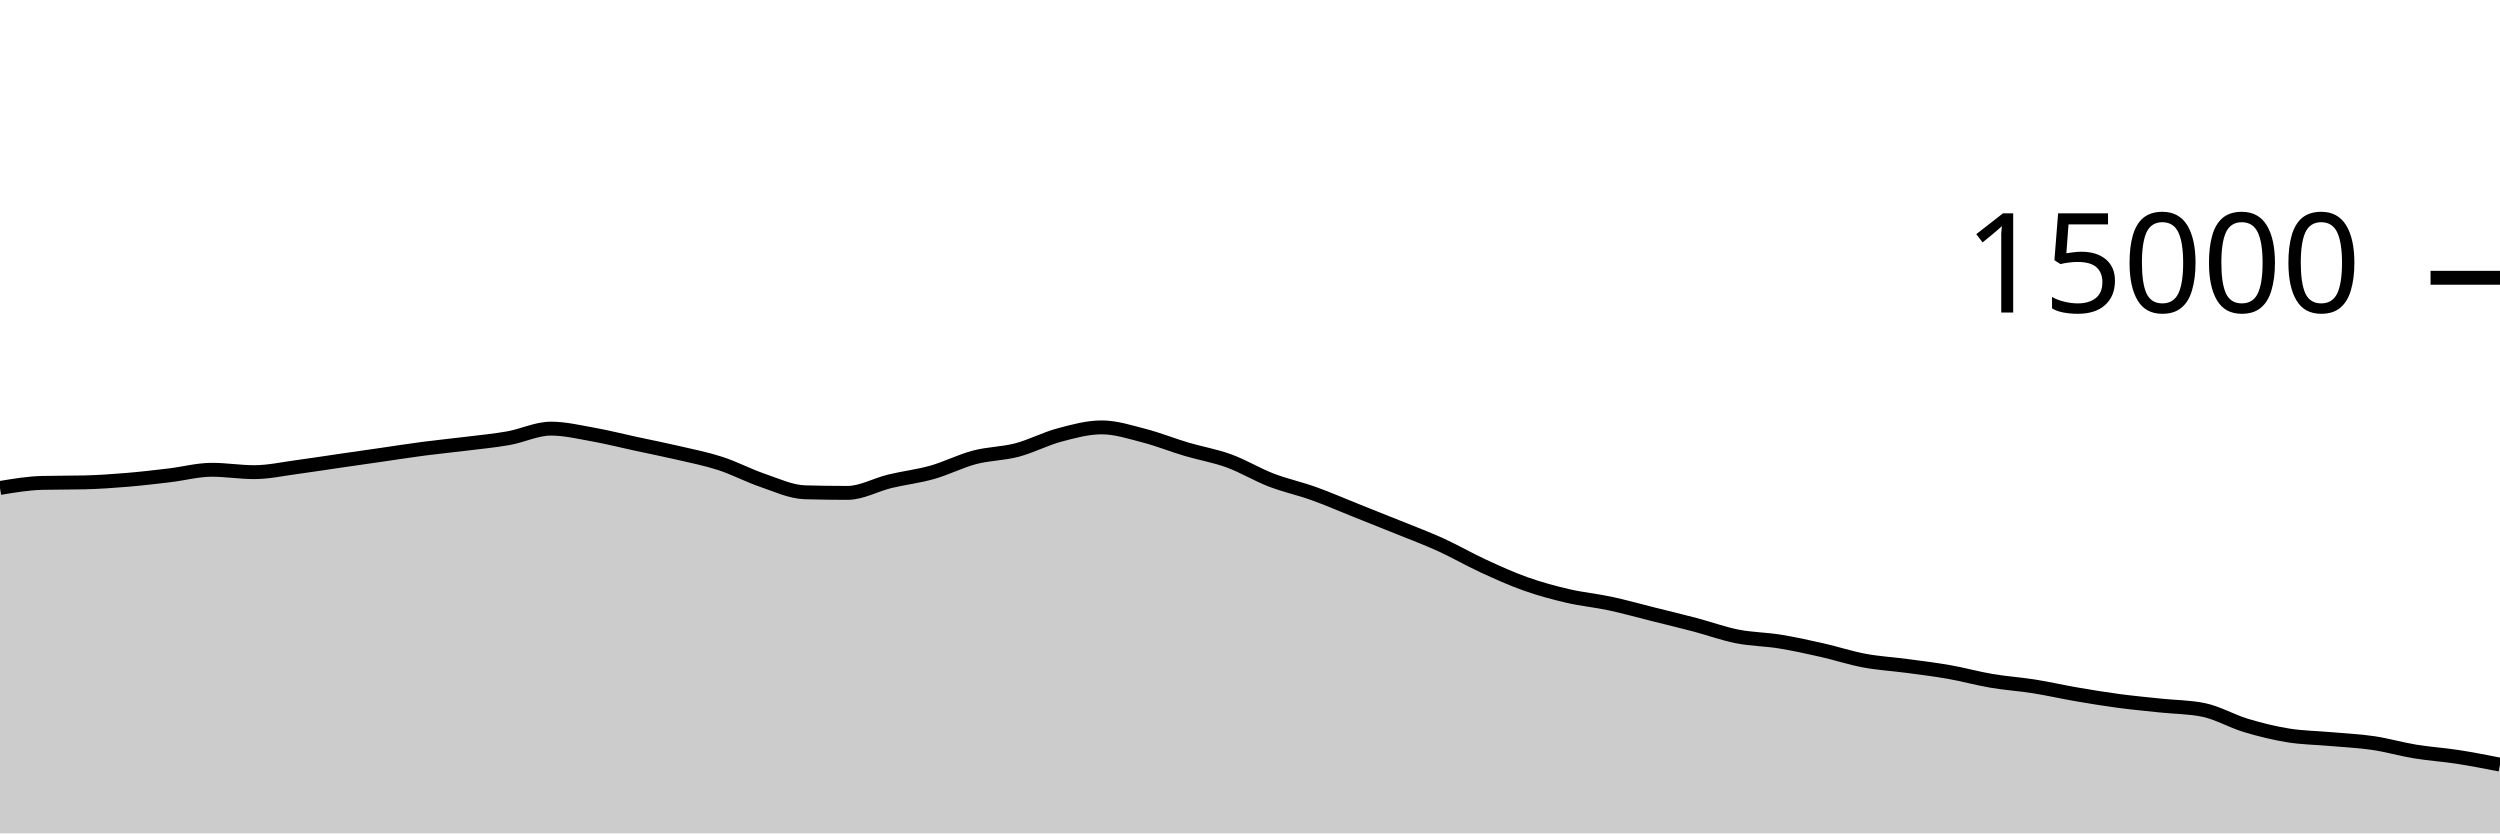
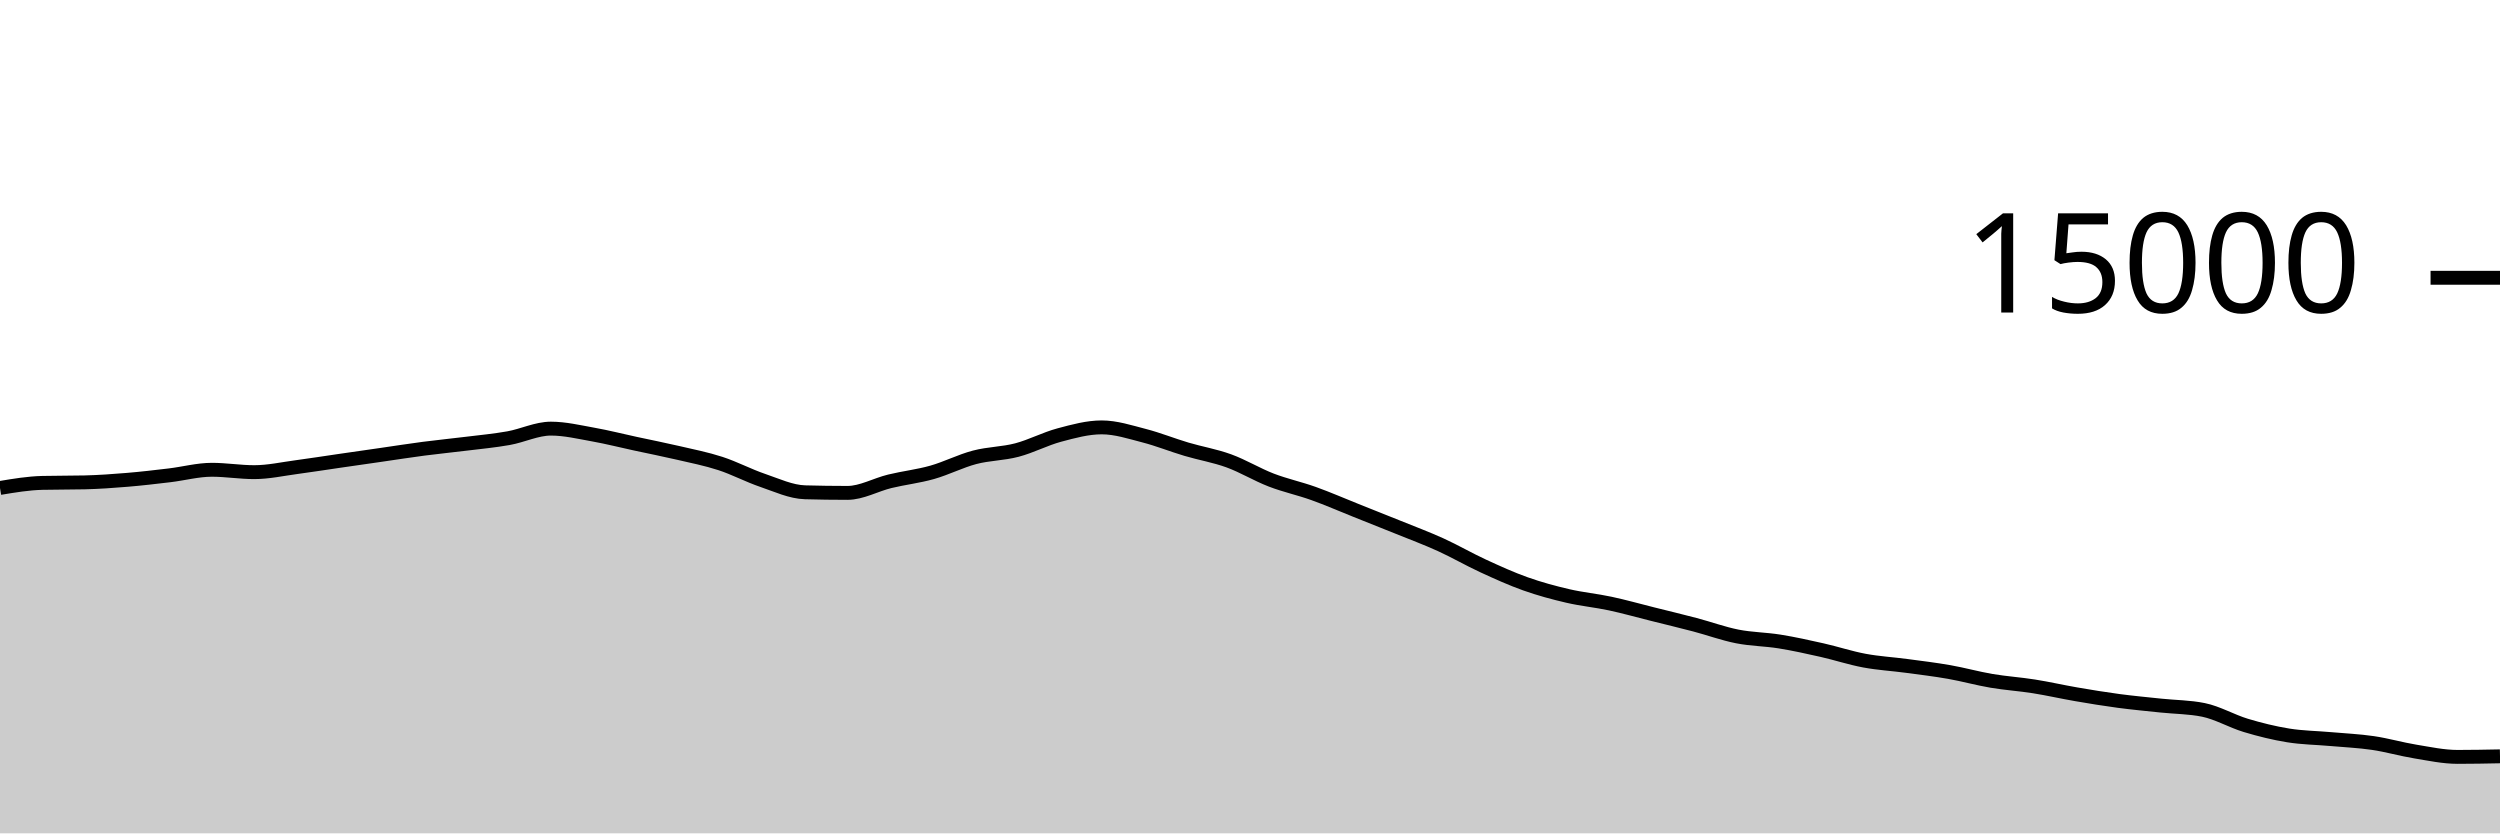
<svg xmlns="http://www.w3.org/2000/svg" viewBox="0 0 180 60">
  <g transform="translate(0,20)">
-     <path class="area" fill="rgba(0, 0, 0, 0.2)" d="M0,15.133C1.017,14.963,2.034,14.793,3.051,14.768C4.068,14.743,5.085,14.756,6.102,14.731C7.119,14.706,8.136,14.634,9.153,14.549C10.169,14.465,11.186,14.345,12.203,14.224C13.22,14.103,14.237,13.824,15.254,13.824C16.271,13.824,17.288,13.995,18.305,13.995C19.322,13.995,20.339,13.767,21.356,13.632C22.373,13.497,23.39,13.334,24.407,13.187C25.424,13.039,26.441,12.893,27.458,12.747C28.475,12.6,29.492,12.44,30.508,12.307C31.525,12.174,32.542,12.076,33.559,11.949C34.576,11.823,35.593,11.731,36.61,11.549C37.627,11.368,38.644,10.861,39.661,10.861C40.678,10.861,41.695,11.107,42.712,11.288C43.729,11.469,44.746,11.73,45.763,11.949C46.78,12.169,47.797,12.368,48.814,12.605C49.831,12.842,50.847,13.04,51.864,13.371C52.881,13.701,53.898,14.244,54.915,14.589C55.932,14.935,56.949,15.417,57.966,15.445C58.983,15.474,60,15.488,61.017,15.488C62.034,15.488,63.051,14.9,64.068,14.653C65.085,14.407,66.102,14.296,67.119,14.008C68.136,13.72,69.153,13.196,70.169,12.928C71.186,12.66,72.203,12.67,73.22,12.403C74.237,12.135,75.254,11.595,76.271,11.323C77.288,11.051,78.305,10.771,79.322,10.771C80.339,10.771,81.356,11.106,82.373,11.368C83.39,11.63,84.407,12.042,85.424,12.344C86.441,12.646,87.458,12.812,88.475,13.181C89.492,13.551,90.508,14.171,91.525,14.563C92.542,14.955,93.559,15.169,94.576,15.533C95.593,15.898,96.61,16.344,97.627,16.749C98.644,17.155,99.661,17.556,100.678,17.968C101.695,18.38,102.712,18.759,103.729,19.221C104.746,19.684,105.763,20.275,106.78,20.744C107.797,21.213,108.814,21.676,109.831,22.037C110.847,22.398,111.864,22.673,112.881,22.909C113.898,23.146,114.915,23.238,115.932,23.456C116.949,23.674,117.966,23.962,118.983,24.216C120,24.47,121.017,24.713,122.034,24.981C123.051,25.249,124.068,25.623,125.085,25.824C126.102,26.025,127.119,26.025,128.136,26.189C129.153,26.353,130.169,26.579,131.186,26.808C132.203,27.037,133.22,27.376,134.237,27.565C135.254,27.755,136.271,27.81,137.288,27.947C138.305,28.083,139.322,28.205,140.339,28.384C141.356,28.563,142.373,28.849,143.39,29.021C144.407,29.194,145.424,29.257,146.441,29.419C147.458,29.58,148.475,29.815,149.492,29.989C150.508,30.164,151.525,30.331,152.542,30.467C153.559,30.602,154.576,30.695,155.593,30.803C156.61,30.91,157.627,30.906,158.644,31.112C159.661,31.318,160.678,31.92,161.695,32.227C162.712,32.533,163.729,32.785,164.746,32.949C165.763,33.114,166.78,33.122,167.797,33.213C168.814,33.304,169.831,33.347,170.847,33.496C171.864,33.645,172.881,33.943,173.898,34.109C174.915,34.276,175.932,34.339,176.949,34.496C177.966,34.653,178.983,34.853,180,35.053L180,40C178.983,40,177.966,40,176.949,40C175.932,40,174.915,40,173.898,40C172.881,40,171.864,40,170.847,40C169.831,40,168.814,40,167.797,40C166.78,40,165.763,40,164.746,40C163.729,40,162.712,40,161.695,40C160.678,40,159.661,40,158.644,40C157.627,40,156.61,40,155.593,40C154.576,40,153.559,40,152.542,40C151.525,40,150.508,40,149.492,40C148.475,40,147.458,40,146.441,40C145.424,40,144.407,40,143.39,40C142.373,40,141.356,40,140.339,40C139.322,40,138.305,40,137.288,40C136.271,40,135.254,40,134.237,40C133.22,40,132.203,40,131.186,40C130.169,40,129.153,40,128.136,40C127.119,40,126.102,40,125.085,40C124.068,40,123.051,40,122.034,40C121.017,40,120,40,118.983,40C117.966,40,116.949,40,115.932,40C114.915,40,113.898,40,112.881,40C111.864,40,110.847,40,109.831,40C108.814,40,107.797,40,106.78,40C105.763,40,104.746,40,103.729,40C102.712,40,101.695,40,100.678,40C99.661,40,98.644,40,97.627,40C96.61,40,95.593,40,94.576,40C93.559,40,92.542,40,91.525,40C90.508,40,89.492,40,88.475,40C87.458,40,86.441,40,85.424,40C84.407,40,83.39,40,82.373,40C81.356,40,80.339,40,79.322,40C78.305,40,77.288,40,76.271,40C75.254,40,74.237,40,73.22,40C72.203,40,71.186,40,70.169,40C69.153,40,68.136,40,67.119,40C66.102,40,65.085,40,64.068,40C63.051,40,62.034,40,61.017,40C60,40,58.983,40,57.966,40C56.949,40,55.932,40,54.915,40C53.898,40,52.881,40,51.864,40C50.847,40,49.831,40,48.814,40C47.797,40,46.78,40,45.763,40C44.746,40,43.729,40,42.712,40C41.695,40,40.678,40,39.661,40C38.644,40,37.627,40,36.61,40C35.593,40,34.576,40,33.559,40C32.542,40,31.525,40,30.508,40C29.492,40,28.475,40,27.458,40C26.441,40,25.424,40,24.407,40C23.39,40,22.373,40,21.356,40C20.339,40,19.322,40,18.305,40C17.288,40,16.271,40,15.254,40C14.237,40,13.22,40,12.203,40C11.186,40,10.169,40,9.153,40C8.136,40,7.119,40,6.102,40C5.085,40,4.068,40,3.051,40C2.034,40,1.017,40,0,40Z" />
-     <path class="line" stroke="black" fill="none" d="M0,15.133C1.017,14.963,2.034,14.793,3.051,14.768C4.068,14.743,5.085,14.756,6.102,14.731C7.119,14.706,8.136,14.634,9.153,14.549C10.169,14.465,11.186,14.345,12.203,14.224C13.22,14.103,14.237,13.824,15.254,13.824C16.271,13.824,17.288,13.995,18.305,13.995C19.322,13.995,20.339,13.767,21.356,13.632C22.373,13.497,23.39,13.334,24.407,13.187C25.424,13.039,26.441,12.893,27.458,12.747C28.475,12.6,29.492,12.44,30.508,12.307C31.525,12.174,32.542,12.076,33.559,11.949C34.576,11.823,35.593,11.731,36.61,11.549C37.627,11.368,38.644,10.861,39.661,10.861C40.678,10.861,41.695,11.107,42.712,11.288C43.729,11.469,44.746,11.73,45.763,11.949C46.78,12.169,47.797,12.368,48.814,12.605C49.831,12.842,50.847,13.04,51.864,13.371C52.881,13.701,53.898,14.244,54.915,14.589C55.932,14.935,56.949,15.417,57.966,15.445C58.983,15.474,60,15.488,61.017,15.488C62.034,15.488,63.051,14.9,64.068,14.653C65.085,14.407,66.102,14.296,67.119,14.008C68.136,13.72,69.153,13.196,70.169,12.928C71.186,12.66,72.203,12.67,73.22,12.403C74.237,12.135,75.254,11.595,76.271,11.323C77.288,11.051,78.305,10.771,79.322,10.771C80.339,10.771,81.356,11.106,82.373,11.368C83.39,11.63,84.407,12.042,85.424,12.344C86.441,12.646,87.458,12.812,88.475,13.181C89.492,13.551,90.508,14.171,91.525,14.563C92.542,14.955,93.559,15.169,94.576,15.533C95.593,15.898,96.61,16.344,97.627,16.749C98.644,17.155,99.661,17.556,100.678,17.968C101.695,18.38,102.712,18.759,103.729,19.221C104.746,19.684,105.763,20.275,106.78,20.744C107.797,21.213,108.814,21.676,109.831,22.037C110.847,22.398,111.864,22.673,112.881,22.909C113.898,23.146,114.915,23.238,115.932,23.456C116.949,23.674,117.966,23.962,118.983,24.216C120,24.47,121.017,24.713,122.034,24.981C123.051,25.249,124.068,25.623,125.085,25.824C126.102,26.025,127.119,26.025,128.136,26.189C129.153,26.353,130.169,26.579,131.186,26.808C132.203,27.037,133.22,27.376,134.237,27.565C135.254,27.755,136.271,27.81,137.288,27.947C138.305,28.083,139.322,28.205,140.339,28.384C141.356,28.563,142.373,28.849,143.39,29.021C144.407,29.194,145.424,29.257,146.441,29.419C147.458,29.58,148.475,29.815,149.492,29.989C150.508,30.164,151.525,30.331,152.542,30.467C153.559,30.602,154.576,30.695,155.593,30.803C156.61,30.91,157.627,30.906,158.644,31.112C159.661,31.318,160.678,31.92,161.695,32.227C162.712,32.533,163.729,32.785,164.746,32.949C165.763,33.114,166.78,33.122,167.797,33.213C168.814,33.304,169.831,33.347,170.847,33.496C171.864,33.645,172.881,33.943,173.898,34.109C174.915,34.276,175.932,34.339,176.949,34.496C177.966,34.653,178.983,34.853,180,35.053" />
+     <path class="area" fill="rgba(0, 0, 0, 0.2)" d="M0,15.133C1.017,14.963,2.034,14.793,3.051,14.768C4.068,14.743,5.085,14.756,6.102,14.731C7.119,14.706,8.136,14.634,9.153,14.549C10.169,14.465,11.186,14.345,12.203,14.224C13.22,14.103,14.237,13.824,15.254,13.824C16.271,13.824,17.288,13.995,18.305,13.995C19.322,13.995,20.339,13.767,21.356,13.632C22.373,13.497,23.39,13.334,24.407,13.187C25.424,13.039,26.441,12.893,27.458,12.747C28.475,12.6,29.492,12.44,30.508,12.307C31.525,12.174,32.542,12.076,33.559,11.949C34.576,11.823,35.593,11.731,36.61,11.549C37.627,11.368,38.644,10.861,39.661,10.861C40.678,10.861,41.695,11.107,42.712,11.288C43.729,11.469,44.746,11.73,45.763,11.949C46.78,12.169,47.797,12.368,48.814,12.605C49.831,12.842,50.847,13.04,51.864,13.371C52.881,13.701,53.898,14.244,54.915,14.589C55.932,14.935,56.949,15.417,57.966,15.445C58.983,15.474,60,15.488,61.017,15.488C62.034,15.488,63.051,14.9,64.068,14.653C65.085,14.407,66.102,14.296,67.119,14.008C68.136,13.72,69.153,13.196,70.169,12.928C71.186,12.66,72.203,12.67,73.22,12.403C74.237,12.135,75.254,11.595,76.271,11.323C77.288,11.051,78.305,10.771,79.322,10.771C80.339,10.771,81.356,11.106,82.373,11.368C83.39,11.63,84.407,12.042,85.424,12.344C86.441,12.646,87.458,12.812,88.475,13.181C89.492,13.551,90.508,14.171,91.525,14.563C92.542,14.955,93.559,15.169,94.576,15.533C95.593,15.898,96.61,16.344,97.627,16.749C98.644,17.155,99.661,17.556,100.678,17.968C101.695,18.38,102.712,18.759,103.729,19.221C104.746,19.684,105.763,20.275,106.78,20.744C107.797,21.213,108.814,21.676,109.831,22.037C110.847,22.398,111.864,22.673,112.881,22.909C113.898,23.146,114.915,23.238,115.932,23.456C116.949,23.674,117.966,23.962,118.983,24.216C120,24.47,121.017,24.713,122.034,24.981C123.051,25.249,124.068,25.623,125.085,25.824C126.102,26.025,127.119,26.025,128.136,26.189C129.153,26.353,130.169,26.579,131.186,26.808C132.203,27.037,133.22,27.376,134.237,27.565C135.254,27.755,136.271,27.81,137.288,27.947C138.305,28.083,139.322,28.205,140.339,28.384C141.356,28.563,142.373,28.849,143.39,29.021C144.407,29.194,145.424,29.257,146.441,29.419C147.458,29.58,148.475,29.815,149.492,29.989C150.508,30.164,151.525,30.331,152.542,30.467C153.559,30.602,154.576,30.695,155.593,30.803C156.61,30.91,157.627,30.906,158.644,31.112C159.661,31.318,160.678,31.92,161.695,32.227C162.712,32.533,163.729,32.785,164.746,32.949C165.763,33.114,166.78,33.122,167.797,33.213C168.814,33.304,169.831,33.347,170.847,33.496C171.864,33.645,172.881,33.943,173.898,34.109C174.915,34.276,175.932,34.496,176.949,34.496C177.966,34.496,178.983,34.476,180,34.456L180,40C178.983,40,177.966,40,176.949,40C175.932,40,174.915,40,173.898,40C172.881,40,171.864,40,170.847,40C169.831,40,168.814,40,167.797,40C166.78,40,165.763,40,164.746,40C163.729,40,162.712,40,161.695,40C160.678,40,159.661,40,158.644,40C157.627,40,156.61,40,155.593,40C154.576,40,153.559,40,152.542,40C151.525,40,150.508,40,149.492,40C148.475,40,147.458,40,146.441,40C145.424,40,144.407,40,143.39,40C142.373,40,141.356,40,140.339,40C139.322,40,138.305,40,137.288,40C136.271,40,135.254,40,134.237,40C133.22,40,132.203,40,131.186,40C130.169,40,129.153,40,128.136,40C127.119,40,126.102,40,125.085,40C124.068,40,123.051,40,122.034,40C121.017,40,120,40,118.983,40C117.966,40,116.949,40,115.932,40C114.915,40,113.898,40,112.881,40C111.864,40,110.847,40,109.831,40C108.814,40,107.797,40,106.78,40C105.763,40,104.746,40,103.729,40C102.712,40,101.695,40,100.678,40C99.661,40,98.644,40,97.627,40C96.61,40,95.593,40,94.576,40C93.559,40,92.542,40,91.525,40C90.508,40,89.492,40,88.475,40C87.458,40,86.441,40,85.424,40C84.407,40,83.39,40,82.373,40C81.356,40,80.339,40,79.322,40C78.305,40,77.288,40,76.271,40C75.254,40,74.237,40,73.22,40C72.203,40,71.186,40,70.169,40C69.153,40,68.136,40,67.119,40C66.102,40,65.085,40,64.068,40C63.051,40,62.034,40,61.017,40C60,40,58.983,40,57.966,40C56.949,40,55.932,40,54.915,40C53.898,40,52.881,40,51.864,40C50.847,40,49.831,40,48.814,40C47.797,40,46.78,40,45.763,40C44.746,40,43.729,40,42.712,40C41.695,40,40.678,40,39.661,40C38.644,40,37.627,40,36.61,40C35.593,40,34.576,40,33.559,40C32.542,40,31.525,40,30.508,40C29.492,40,28.475,40,27.458,40C26.441,40,25.424,40,24.407,40C23.39,40,22.373,40,21.356,40C20.339,40,19.322,40,18.305,40C17.288,40,16.271,40,15.254,40C14.237,40,13.22,40,12.203,40C11.186,40,10.169,40,9.153,40C8.136,40,7.119,40,6.102,40C5.085,40,4.068,40,3.051,40C2.034,40,1.017,40,0,40Z" />
+     <path class="line" stroke="black" fill="none" d="M0,15.133C1.017,14.963,2.034,14.793,3.051,14.768C4.068,14.743,5.085,14.756,6.102,14.731C7.119,14.706,8.136,14.634,9.153,14.549C10.169,14.465,11.186,14.345,12.203,14.224C13.22,14.103,14.237,13.824,15.254,13.824C16.271,13.824,17.288,13.995,18.305,13.995C19.322,13.995,20.339,13.767,21.356,13.632C22.373,13.497,23.39,13.334,24.407,13.187C25.424,13.039,26.441,12.893,27.458,12.747C28.475,12.6,29.492,12.44,30.508,12.307C31.525,12.174,32.542,12.076,33.559,11.949C34.576,11.823,35.593,11.731,36.61,11.549C37.627,11.368,38.644,10.861,39.661,10.861C40.678,10.861,41.695,11.107,42.712,11.288C43.729,11.469,44.746,11.73,45.763,11.949C46.78,12.169,47.797,12.368,48.814,12.605C49.831,12.842,50.847,13.04,51.864,13.371C52.881,13.701,53.898,14.244,54.915,14.589C55.932,14.935,56.949,15.417,57.966,15.445C58.983,15.474,60,15.488,61.017,15.488C62.034,15.488,63.051,14.9,64.068,14.653C65.085,14.407,66.102,14.296,67.119,14.008C68.136,13.72,69.153,13.196,70.169,12.928C71.186,12.66,72.203,12.67,73.22,12.403C74.237,12.135,75.254,11.595,76.271,11.323C77.288,11.051,78.305,10.771,79.322,10.771C80.339,10.771,81.356,11.106,82.373,11.368C83.39,11.63,84.407,12.042,85.424,12.344C86.441,12.646,87.458,12.812,88.475,13.181C89.492,13.551,90.508,14.171,91.525,14.563C92.542,14.955,93.559,15.169,94.576,15.533C95.593,15.898,96.61,16.344,97.627,16.749C98.644,17.155,99.661,17.556,100.678,17.968C101.695,18.38,102.712,18.759,103.729,19.221C104.746,19.684,105.763,20.275,106.78,20.744C107.797,21.213,108.814,21.676,109.831,22.037C110.847,22.398,111.864,22.673,112.881,22.909C113.898,23.146,114.915,23.238,115.932,23.456C116.949,23.674,117.966,23.962,118.983,24.216C120,24.47,121.017,24.713,122.034,24.981C123.051,25.249,124.068,25.623,125.085,25.824C126.102,26.025,127.119,26.025,128.136,26.189C129.153,26.353,130.169,26.579,131.186,26.808C132.203,27.037,133.22,27.376,134.237,27.565C135.254,27.755,136.271,27.81,137.288,27.947C138.305,28.083,139.322,28.205,140.339,28.384C141.356,28.563,142.373,28.849,143.39,29.021C144.407,29.194,145.424,29.257,146.441,29.419C147.458,29.58,148.475,29.815,149.492,29.989C150.508,30.164,151.525,30.331,152.542,30.467C153.559,30.602,154.576,30.695,155.593,30.803C156.61,30.91,157.627,30.906,158.644,31.112C159.661,31.318,160.678,31.92,161.695,32.227C162.712,32.533,163.729,32.785,164.746,32.949C165.763,33.114,166.78,33.122,167.797,33.213C168.814,33.304,169.831,33.347,170.847,33.496C171.864,33.645,172.881,33.943,173.898,34.109C174.915,34.276,175.932,34.496,176.949,34.496C177.966,34.496,178.983,34.476,180,34.456" />
    <path class="axis-ceiling" stroke-width="1" stroke="black" fill="none" d="M175,0L180,0" />
    <text class="axis-ceiling-label" font-family="sans-serif" text-anchor="end" font-size="10px" x="170" y="2.5">15000</text>
  </g>
</svg>
